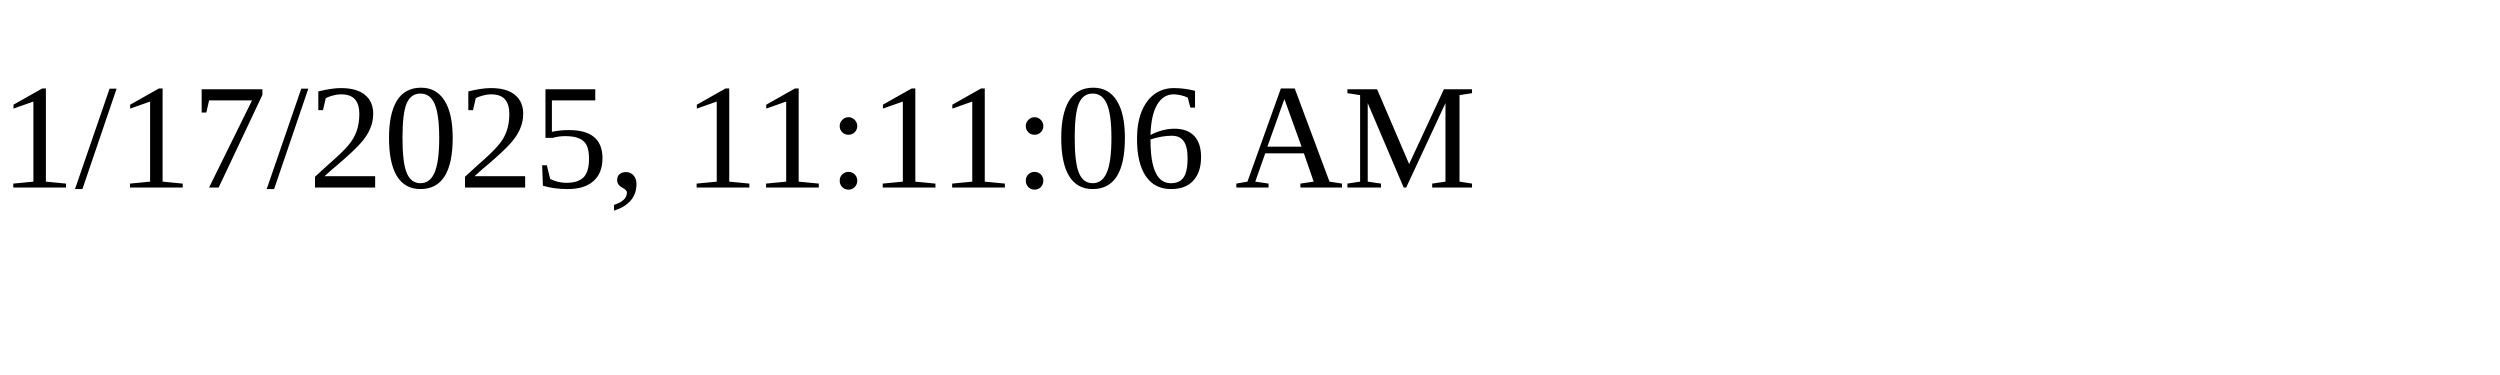
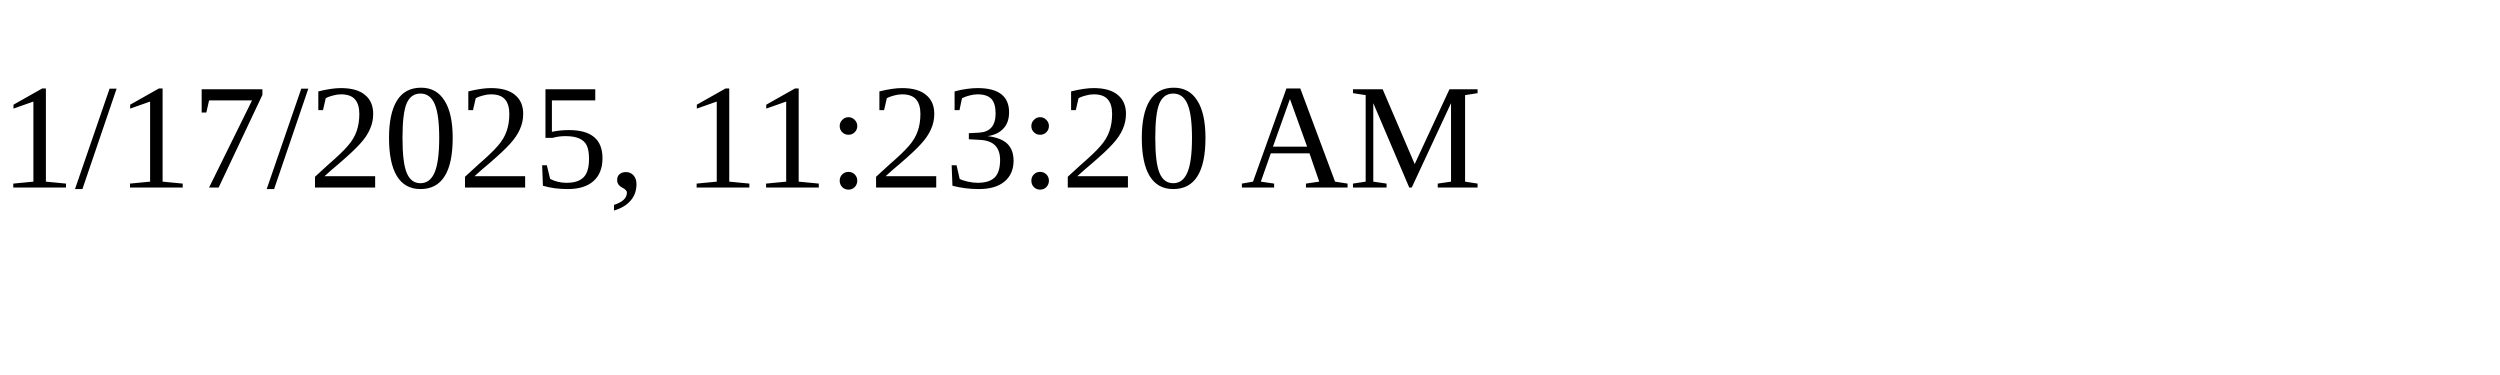
<svg xmlns="http://www.w3.org/2000/svg" height="30" width="200">
-   <text x="0" y="15">1/17/2025, 11:11:06 AM</text>
+   <text x="0" y="15">1/17/2025, 11:23:20 AM</text>
</svg>
